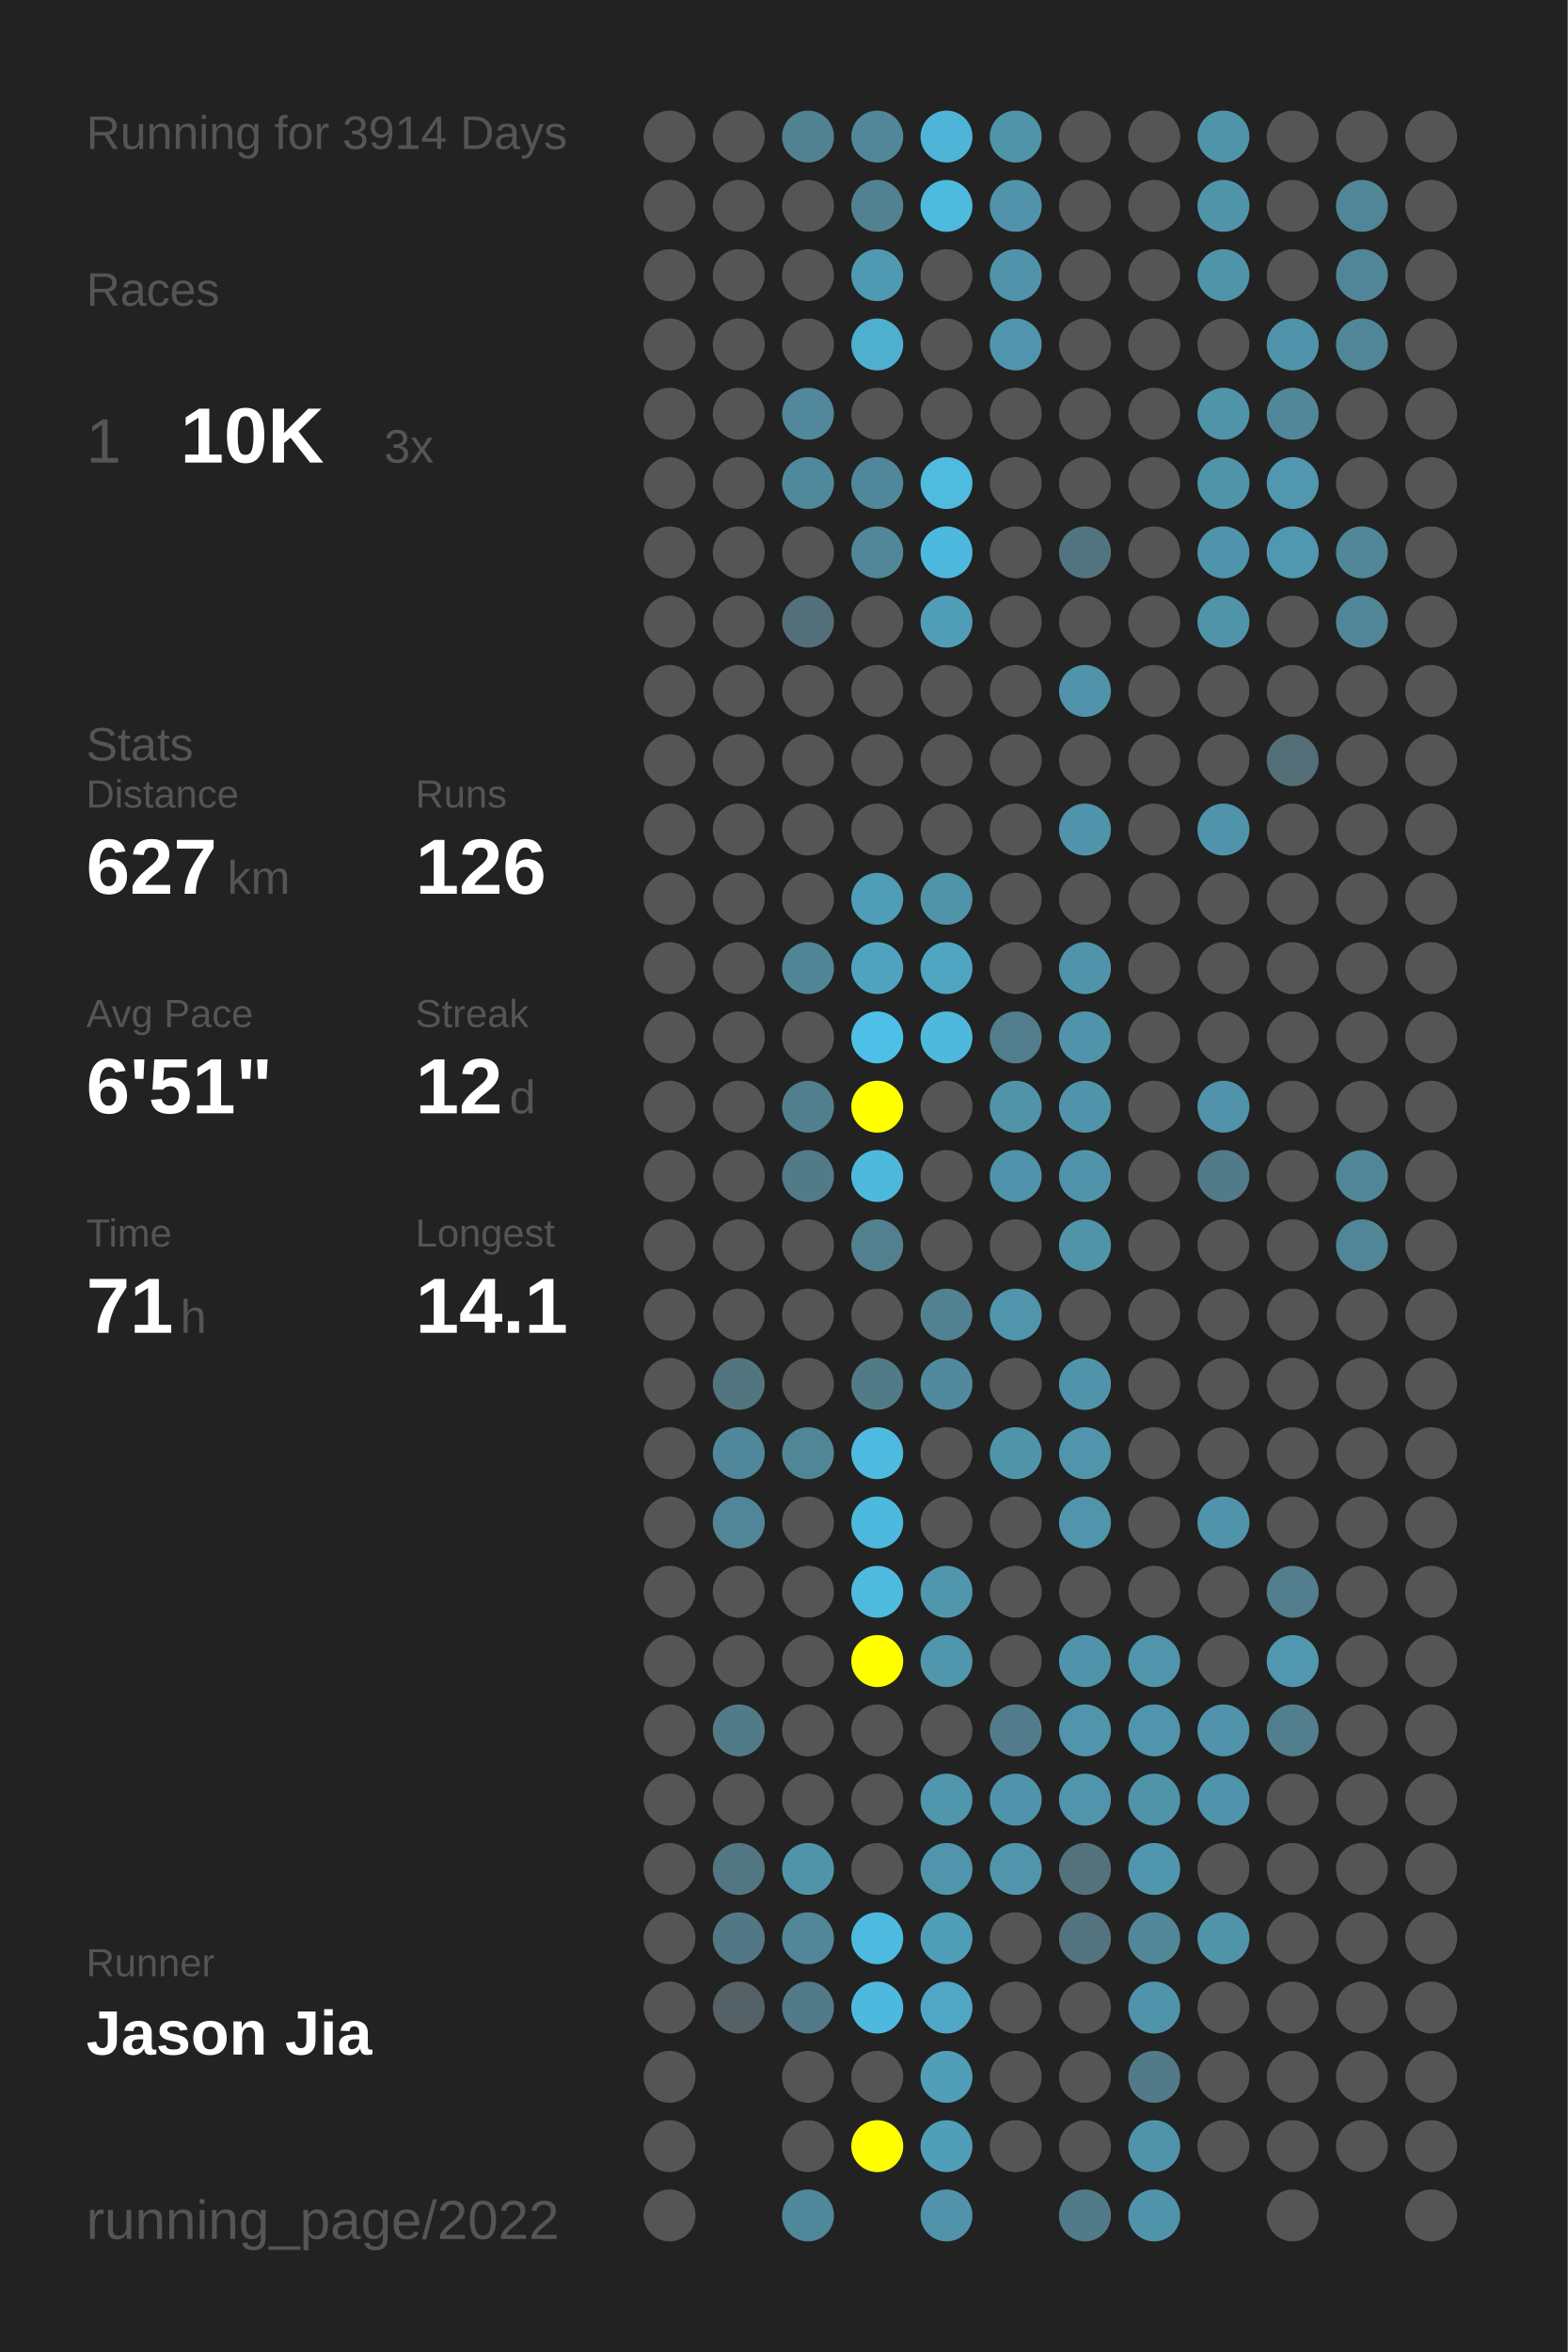
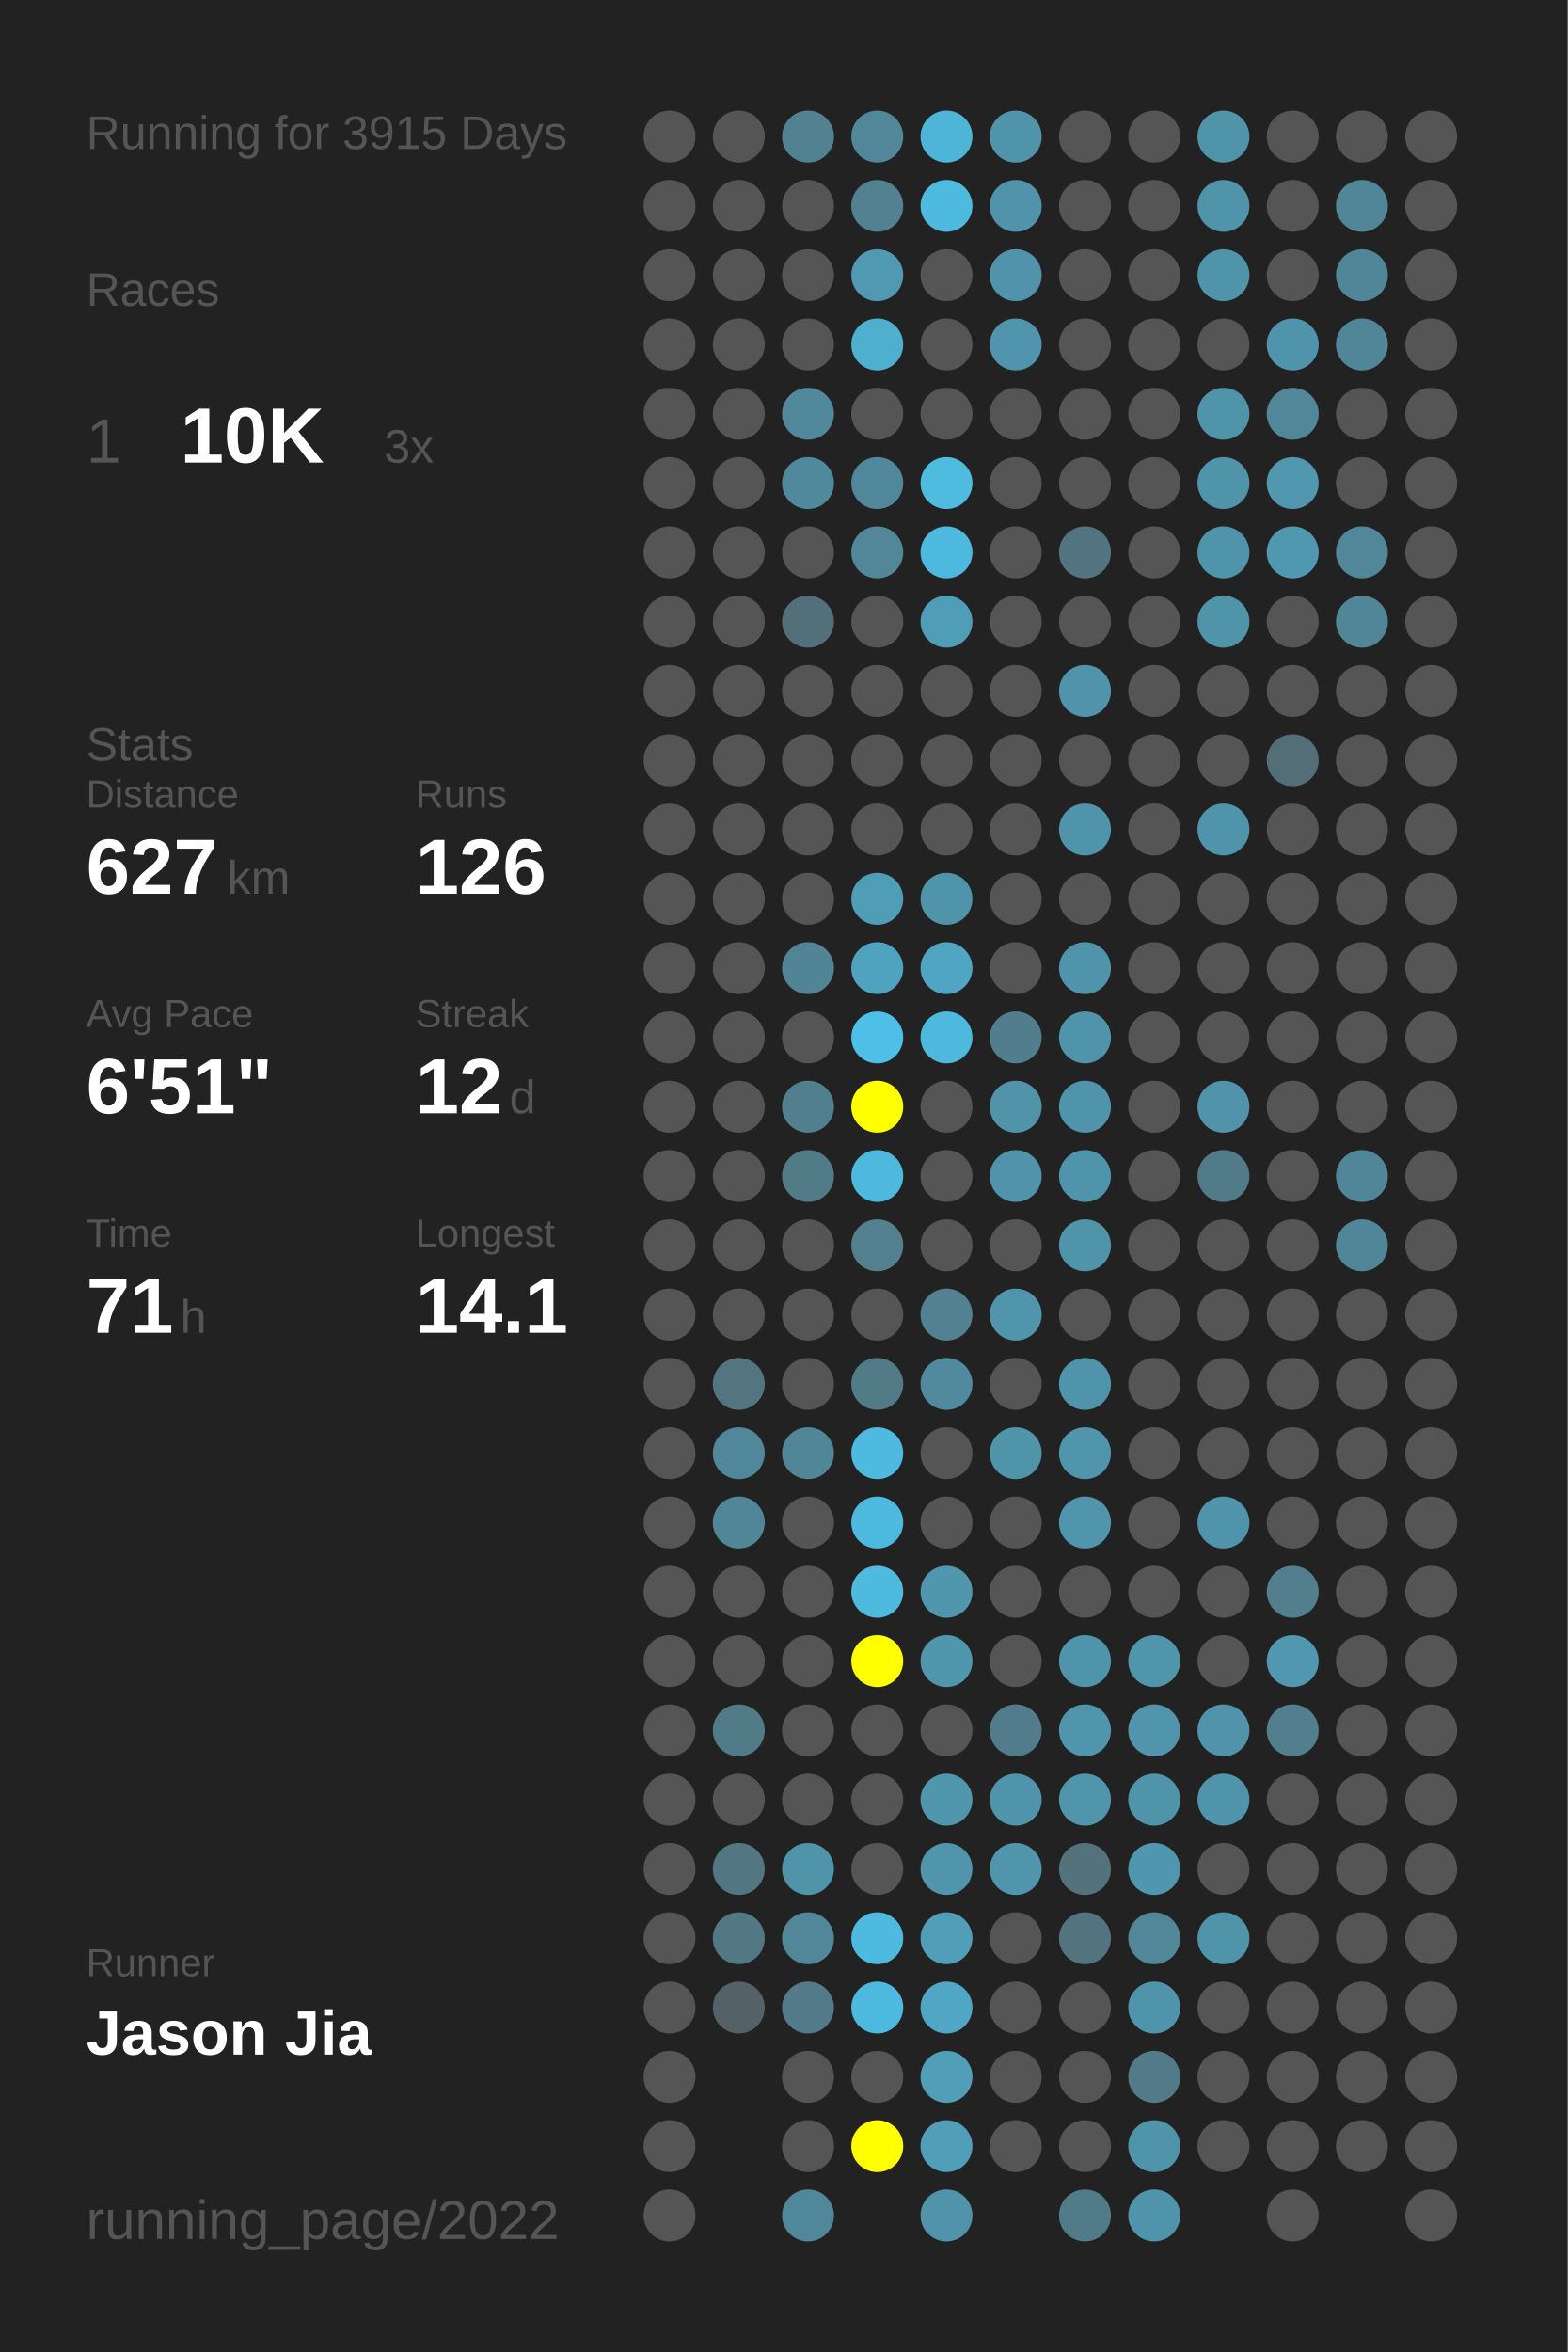
<svg xmlns="http://www.w3.org/2000/svg" baseProfile="full" height="300mm" version="1.1" viewBox="0,0,200,300" width="200mm">
  <defs />
  <rect fill="#222222" height="300" width="200" x="0" y="0" />
-   <text fill="#555555" style="font-size:6px; font-family:Arial;" x="11" y="19">Running for 3914 Days</text>
+   <text fill="#555555" style="font-size:6px; font-family:Arial;" x="11" y="19">Running for 3915 Days</text>
  <text fill="#555555" style="font-size:6px; font-family:Arial;" x="11" y="39">Races</text>
  <text fill="#555555" style="font-size:8px; font-family:Arial;" x="11" y="59">1</text>
  <text fill="#FFFFFF" style="font-size:10px; font-family:Arial; font-weight:bold;" x="23" y="59">10K</text>
  <text fill="#555555" style="font-size:6px; font-family:Arial;" x="49" y="59">3x</text>
  <text fill="#555555" style="font-size:6px; font-family:Arial;" x="11" y="97">Stats</text>
  <text fill="#555555" style="font-size:5px; font-family:Arial;" x="11" y="103">Distance</text>
  <text fill="#FFFFFF" style="font-size:10px; font-family:Arial; font-weight:bold;" x="11" y="114">627</text>
  <text fill="#555555" style="font-size:6px; font-family:Arial;" x="29" y="114">km</text>
  <text fill="#555555" style="font-size:5px; font-family:Arial;" x="53" y="103">Runs</text>
  <text fill="#FFFFFF" style="font-size:10px; font-family:Arial; font-weight:bold;" x="53" y="114">126</text>
  <text fill="#555555" style="font-size:5px; font-family:Arial;" x="11" y="131">Avg Pace</text>
  <text fill="#FFFFFF" style="font-size:10px; font-family:Arial; font-weight:bold;" x="11" y="142">6'51"</text>
  <text fill="#555555" style="font-size:5px; font-family:Arial;" x="53" y="131">Streak</text>
  <text fill="#FFFFFF" style="font-size:10px; font-family:Arial; font-weight:bold;" x="53" y="142">12</text>
  <text fill="#555555" style="font-size:6px; font-family:Arial;" x="65" y="142">d</text>
  <text fill="#555555" style="font-size:5px; font-family:Arial;" x="11" y="159">Time</text>
  <text fill="#FFFFFF" style="font-size:10px; font-family:Arial; font-weight:bold;" x="11" y="170">71</text>
  <text fill="#555555" style="font-size:6px; font-family:Arial;" x="23" y="170">h</text>
  <text fill="#555555" style="font-size:5px; font-family:Arial;" x="53" y="159">Longest</text>
  <text fill="#FFFFFF" style="font-size:10px; font-family:Arial; font-weight:bold;" x="53" y="170">14.1</text>
  <text fill="#555555" style="font-size:5px; font-family:Arial;" x="11" y="252.065">Runner</text>
  <text fill="#FFFFFF" style="font-size:8px; font-family:Arial; font-weight:bold;" x="11" y="262.065">Jason Jia</text>
  <text fill="#555555" style="font-size:7px; font-family:Arial;" x="11" y="285.581">running_page/2022</text>
  <circle cx="85.417" cy="17.419" fill="#555555" r="3.312" />
  <circle cx="85.417" cy="26.258" fill="#555555" r="3.312" />
  <circle cx="85.417" cy="35.097" fill="#555555" r="3.312" />
  <circle cx="85.417" cy="43.935" fill="#555555" r="3.312" />
  <circle cx="85.417" cy="52.774" fill="#555555" r="3.312" />
  <circle cx="85.417" cy="61.613" fill="#555555" r="3.312" />
  <circle cx="85.417" cy="70.452" fill="#555555" r="3.312" />
  <circle cx="85.417" cy="79.29" fill="#555555" r="3.312" />
  <circle cx="85.417" cy="88.129" fill="#555555" r="3.312" />
  <circle cx="85.417" cy="96.968" fill="#555555" r="3.312" />
  <circle cx="85.417" cy="105.806" fill="#555555" r="3.312" />
  <circle cx="85.417" cy="114.645" fill="#555555" r="3.312" />
  <circle cx="85.417" cy="123.484" fill="#555555" r="3.312" />
  <circle cx="85.417" cy="132.323" fill="#555555" r="3.312" />
  <circle cx="85.417" cy="141.161" fill="#555555" r="3.312" />
  <circle cx="85.417" cy="150" fill="#555555" r="3.312" />
  <circle cx="85.417" cy="158.839" fill="#555555" r="3.312" />
  <circle cx="85.417" cy="167.677" fill="#555555" r="3.312" />
  <circle cx="85.417" cy="176.516" fill="#555555" r="3.312" />
  <circle cx="85.417" cy="185.355" fill="#555555" r="3.312" />
  <circle cx="85.417" cy="194.194" fill="#555555" r="3.312" />
  <circle cx="85.417" cy="203.032" fill="#555555" r="3.312" />
  <circle cx="85.417" cy="211.871" fill="#555555" r="3.312" />
  <circle cx="85.417" cy="220.71" fill="#555555" r="3.312" />
  <circle cx="85.417" cy="229.548" fill="#555555" r="3.312" />
  <circle cx="85.417" cy="238.387" fill="#555555" r="3.312" />
  <circle cx="85.417" cy="247.226" fill="#555555" r="3.312" />
  <circle cx="85.417" cy="256.065" fill="#555555" r="3.312" />
  <circle cx="85.417" cy="264.903" fill="#555555" r="3.312" />
  <circle cx="85.417" cy="273.742" fill="#555555" r="3.312" />
  <circle cx="85.417" cy="282.581" fill="#555555" r="3.312" />
  <circle cx="94.25" cy="17.419" fill="#555555" r="3.312" />
  <circle cx="94.25" cy="26.258" fill="#555555" r="3.312" />
  <circle cx="94.25" cy="35.097" fill="#555555" r="3.312" />
  <circle cx="94.25" cy="43.935" fill="#555555" r="3.312" />
  <circle cx="94.25" cy="52.774" fill="#555555" r="3.312" />
  <circle cx="94.25" cy="61.613" fill="#555555" r="3.312" />
  <circle cx="94.25" cy="70.452" fill="#555555" r="3.312" />
  <circle cx="94.25" cy="79.29" fill="#555555" r="3.312" />
  <circle cx="94.25" cy="88.129" fill="#555555" r="3.312" />
  <circle cx="94.25" cy="96.968" fill="#555555" r="3.312" />
  <circle cx="94.25" cy="105.806" fill="#555555" r="3.312" />
  <circle cx="94.25" cy="114.645" fill="#555555" r="3.312" />
  <circle cx="94.25" cy="123.484" fill="#555555" r="3.312" />
  <circle cx="94.25" cy="132.323" fill="#555555" r="3.312" />
  <circle cx="94.25" cy="141.161" fill="#555555" r="3.312" />
  <circle cx="94.25" cy="150" fill="#555555" r="3.312" />
  <circle cx="94.25" cy="158.839" fill="#555555" r="3.312" />
  <circle cx="94.25" cy="167.677" fill="#555555" r="3.312" />
  <circle cx="94.25" cy="176.516" fill="#527580" r="3.312" />
  <circle cx="94.25" cy="185.355" fill="#51879a" r="3.312" />
  <circle cx="94.25" cy="194.194" fill="#518698" r="3.312" />
  <circle cx="94.25" cy="203.032" fill="#555555" r="3.312" />
  <circle cx="94.25" cy="211.871" fill="#555555" r="3.312" />
  <circle cx="94.25" cy="220.71" fill="#527b88" r="3.312" />
  <circle cx="94.25" cy="229.548" fill="#555555" r="3.312" />
  <circle cx="94.25" cy="238.387" fill="#527682" r="3.312" />
  <circle cx="94.25" cy="247.226" fill="#527885" r="3.312" />
  <circle cx="94.25" cy="256.065" fill="#546166" r="3.312" />
  <circle cx="103.083" cy="17.419" fill="#528192" r="3.312" />
  <circle cx="103.083" cy="26.258" fill="#555555" r="3.312" />
  <circle cx="103.083" cy="35.097" fill="#555555" r="3.312" />
  <circle cx="103.083" cy="43.935" fill="#555555" r="3.312" />
  <circle cx="103.083" cy="52.774" fill="#51889b" r="3.312" />
  <circle cx="103.083" cy="61.613" fill="#51899c" r="3.312" />
  <circle cx="103.083" cy="70.452" fill="#555555" r="3.312" />
  <circle cx="103.083" cy="79.29" fill="#53707a" r="3.312" />
  <circle cx="103.083" cy="88.129" fill="#555555" r="3.312" />
  <circle cx="103.083" cy="96.968" fill="#555555" r="3.312" />
  <circle cx="103.083" cy="105.806" fill="#555555" r="3.312" />
  <circle cx="103.083" cy="114.645" fill="#555555" r="3.312" />
  <circle cx="103.083" cy="123.484" fill="#518596" r="3.312" />
  <circle cx="103.083" cy="132.323" fill="#555555" r="3.312" />
  <circle cx="103.083" cy="141.161" fill="#527f8e" r="3.312" />
  <circle cx="103.083" cy="150" fill="#527b88" r="3.312" />
  <circle cx="103.083" cy="158.839" fill="#555555" r="3.312" />
  <circle cx="103.083" cy="167.677" fill="#555555" r="3.312" />
  <circle cx="103.083" cy="176.516" fill="#555555" r="3.312" />
  <circle cx="103.083" cy="185.355" fill="#518697" r="3.312" />
  <circle cx="103.083" cy="194.194" fill="#555555" r="3.312" />
  <circle cx="103.083" cy="203.032" fill="#555555" r="3.312" />
  <circle cx="103.083" cy="211.871" fill="#555555" r="3.312" />
  <circle cx="103.083" cy="220.71" fill="#555555" r="3.312" />
  <circle cx="103.083" cy="229.548" fill="#555555" r="3.312" />
  <circle cx="103.083" cy="238.387" fill="#5094aa" r="3.312" />
  <circle cx="103.083" cy="247.226" fill="#518799" r="3.312" />
  <circle cx="103.083" cy="256.065" fill="#527a88" r="3.312" />
  <circle cx="103.083" cy="264.903" fill="#555555" r="3.312" />
  <circle cx="103.083" cy="273.742" fill="#555555" r="3.312" />
  <circle cx="103.083" cy="282.581" fill="#51879a" r="3.312" />
  <circle cx="111.917" cy="17.419" fill="#518799" r="3.312" />
  <circle cx="111.917" cy="26.258" fill="#528191" r="3.312" />
  <circle cx="111.917" cy="35.097" fill="#5099b2" r="3.312" />
  <circle cx="111.917" cy="43.935" fill="#4fafcf" r="3.312" />
  <circle cx="111.917" cy="52.774" fill="#555555" r="3.312" />
  <circle cx="111.917" cy="61.613" fill="#51879a" r="3.312" />
  <circle cx="111.917" cy="70.452" fill="#518799" r="3.312" />
  <circle cx="111.917" cy="79.29" fill="#555555" r="3.312" />
  <circle cx="111.917" cy="88.129" fill="#555555" r="3.312" />
  <circle cx="111.917" cy="96.968" fill="#555555" r="3.312" />
  <circle cx="111.917" cy="105.806" fill="#555555" r="3.312" />
  <circle cx="111.917" cy="114.645" fill="#509db7" r="3.312" />
  <circle cx="111.917" cy="123.484" fill="#50a3bf" r="3.312" />
  <circle cx="111.917" cy="132.323" fill="#4ec0e7" r="3.312" />
  <circle cx="111.917" cy="141.161" fill="#FFFF00" r="3.312" />
  <circle cx="111.917" cy="150" fill="#4eb9dd" r="3.312" />
  <circle cx="111.917" cy="158.839" fill="#52808f" r="3.312" />
  <circle cx="111.917" cy="167.677" fill="#555555" r="3.312" />
  <circle cx="111.917" cy="176.516" fill="#527b88" r="3.312" />
  <circle cx="111.917" cy="185.355" fill="#4ebadf" r="3.312" />
  <circle cx="111.917" cy="194.194" fill="#4eb9de" r="3.312" />
  <circle cx="111.917" cy="203.032" fill="#4ebade" r="3.312" />
  <circle cx="111.917" cy="211.871" fill="#FFFF00" r="3.312" />
  <circle cx="111.917" cy="220.71" fill="#555555" r="3.312" />
  <circle cx="111.917" cy="229.548" fill="#555555" r="3.312" />
  <circle cx="111.917" cy="238.387" fill="#555555" r="3.312" />
  <circle cx="111.917" cy="247.226" fill="#4ebadf" r="3.312" />
  <circle cx="111.917" cy="256.065" fill="#4eb9de" r="3.312" />
  <circle cx="111.917" cy="264.903" fill="#555555" r="3.312" />
  <circle cx="111.917" cy="273.742" fill="#FFFF00" r="3.312" />
  <circle cx="120.75" cy="17.419" fill="#4eb5d8" r="3.312" />
  <circle cx="120.75" cy="26.258" fill="#4ebade" r="3.312" />
  <circle cx="120.75" cy="35.097" fill="#555555" r="3.312" />
  <circle cx="120.75" cy="43.935" fill="#555555" r="3.312" />
  <circle cx="120.75" cy="52.774" fill="#555555" r="3.312" />
  <circle cx="120.75" cy="61.613" fill="#4ebbdf" r="3.312" />
  <circle cx="120.75" cy="70.452" fill="#4eb9de" r="3.312" />
  <circle cx="120.75" cy="79.29" fill="#509db7" r="3.312" />
  <circle cx="120.75" cy="88.129" fill="#555555" r="3.312" />
  <circle cx="120.75" cy="96.968" fill="#555555" r="3.312" />
  <circle cx="120.75" cy="105.806" fill="#555555" r="3.312" />
  <circle cx="120.75" cy="114.645" fill="#5094aa" r="3.312" />
  <circle cx="120.75" cy="123.484" fill="#4fa5c2" r="3.312" />
  <circle cx="120.75" cy="132.323" fill="#4eb9dd" r="3.312" />
  <circle cx="120.75" cy="141.161" fill="#555555" r="3.312" />
  <circle cx="120.75" cy="150" fill="#555555" r="3.312" />
  <circle cx="120.75" cy="158.839" fill="#555555" r="3.312" />
  <circle cx="120.75" cy="167.677" fill="#528191" r="3.312" />
  <circle cx="120.75" cy="176.516" fill="#518a9e" r="3.312" />
  <circle cx="120.75" cy="185.355" fill="#555555" r="3.312" />
  <circle cx="120.75" cy="194.194" fill="#555555" r="3.312" />
  <circle cx="120.75" cy="203.032" fill="#5096ad" r="3.312" />
  <circle cx="120.75" cy="211.871" fill="#5096ad" r="3.312" />
  <circle cx="120.75" cy="220.71" fill="#555555" r="3.312" />
  <circle cx="120.75" cy="229.548" fill="#5096ad" r="3.312" />
  <circle cx="120.75" cy="238.387" fill="#5095ac" r="3.312" />
  <circle cx="120.75" cy="247.226" fill="#509eb8" r="3.312" />
  <circle cx="120.75" cy="256.065" fill="#4fa7c5" r="3.312" />
  <circle cx="120.75" cy="264.903" fill="#509eb8" r="3.312" />
  <circle cx="120.75" cy="273.742" fill="#509eb8" r="3.312" />
  <circle cx="120.75" cy="282.581" fill="#5193aa" r="3.312" />
  <circle cx="129.583" cy="17.419" fill="#5094aa" r="3.312" />
  <circle cx="129.583" cy="26.258" fill="#5093aa" r="3.312" />
  <circle cx="129.583" cy="35.097" fill="#5193aa" r="3.312" />
  <circle cx="129.583" cy="43.935" fill="#5095ad" r="3.312" />
  <circle cx="129.583" cy="52.774" fill="#555555" r="3.312" />
  <circle cx="129.583" cy="61.613" fill="#555555" r="3.312" />
  <circle cx="129.583" cy="70.452" fill="#555555" r="3.312" />
  <circle cx="129.583" cy="79.29" fill="#555555" r="3.312" />
  <circle cx="129.583" cy="88.129" fill="#555555" r="3.312" />
  <circle cx="129.583" cy="96.968" fill="#555555" r="3.312" />
  <circle cx="129.583" cy="105.806" fill="#555555" r="3.312" />
  <circle cx="129.583" cy="114.645" fill="#555555" r="3.312" />
  <circle cx="129.583" cy="123.484" fill="#555555" r="3.312" />
  <circle cx="129.583" cy="132.323" fill="#527d8c" r="3.312" />
  <circle cx="129.583" cy="141.161" fill="#5193a9" r="3.312" />
  <circle cx="129.583" cy="150" fill="#5093aa" r="3.312" />
  <circle cx="129.583" cy="158.839" fill="#555555" r="3.312" />
  <circle cx="129.583" cy="167.677" fill="#5095ac" r="3.312" />
  <circle cx="129.583" cy="176.516" fill="#555555" r="3.312" />
  <circle cx="129.583" cy="185.355" fill="#5094aa" r="3.312" />
  <circle cx="129.583" cy="194.194" fill="#555555" r="3.312" />
  <circle cx="129.583" cy="203.032" fill="#555555" r="3.312" />
  <circle cx="129.583" cy="211.871" fill="#555555" r="3.312" />
  <circle cx="129.583" cy="220.71" fill="#527c8b" r="3.312" />
  <circle cx="129.583" cy="229.548" fill="#5094ab" r="3.312" />
  <circle cx="129.583" cy="238.387" fill="#5095ac" r="3.312" />
  <circle cx="129.583" cy="247.226" fill="#555555" r="3.312" />
  <circle cx="129.583" cy="256.065" fill="#555555" r="3.312" />
  <circle cx="129.583" cy="264.903" fill="#555555" r="3.312" />
  <circle cx="129.583" cy="273.742" fill="#555555" r="3.312" />
  <circle cx="138.417" cy="17.419" fill="#555555" r="3.312" />
  <circle cx="138.417" cy="26.258" fill="#555555" r="3.312" />
  <circle cx="138.417" cy="35.097" fill="#555555" r="3.312" />
  <circle cx="138.417" cy="43.935" fill="#555555" r="3.312" />
  <circle cx="138.417" cy="52.774" fill="#555555" r="3.312" />
  <circle cx="138.417" cy="61.613" fill="#555555" r="3.312" />
  <circle cx="138.417" cy="70.452" fill="#527480" r="3.312" />
  <circle cx="138.417" cy="79.29" fill="#555555" r="3.312" />
  <circle cx="138.417" cy="88.129" fill="#5193aa" r="3.312" />
  <circle cx="138.417" cy="96.968" fill="#555555" r="3.312" />
  <circle cx="138.417" cy="105.806" fill="#5094ab" r="3.312" />
  <circle cx="138.417" cy="114.645" fill="#555555" r="3.312" />
  <circle cx="138.417" cy="123.484" fill="#5094ab" r="3.312" />
  <circle cx="138.417" cy="132.323" fill="#5094ab" r="3.312" />
  <circle cx="138.417" cy="141.161" fill="#5094ab" r="3.312" />
  <circle cx="138.417" cy="150" fill="#5094ab" r="3.312" />
  <circle cx="138.417" cy="158.839" fill="#5094aa" r="3.312" />
  <circle cx="138.417" cy="167.677" fill="#555555" r="3.312" />
  <circle cx="138.417" cy="176.516" fill="#5094ab" r="3.312" />
  <circle cx="138.417" cy="185.355" fill="#5095ac" r="3.312" />
  <circle cx="138.417" cy="194.194" fill="#5095ac" r="3.312" />
  <circle cx="138.417" cy="203.032" fill="#555555" r="3.312" />
  <circle cx="138.417" cy="211.871" fill="#5094ab" r="3.312" />
  <circle cx="138.417" cy="220.71" fill="#5095ac" r="3.312" />
  <circle cx="138.417" cy="229.548" fill="#5095ac" r="3.312" />
  <circle cx="138.417" cy="238.387" fill="#53727c" r="3.312" />
  <circle cx="138.417" cy="247.226" fill="#53737e" r="3.312" />
  <circle cx="138.417" cy="256.065" fill="#555555" r="3.312" />
  <circle cx="138.417" cy="264.903" fill="#555555" r="3.312" />
  <circle cx="138.417" cy="273.742" fill="#555555" r="3.312" />
  <circle cx="138.417" cy="282.581" fill="#527b89" r="3.312" />
  <circle cx="147.25" cy="17.419" fill="#555555" r="3.312" />
  <circle cx="147.25" cy="26.258" fill="#555555" r="3.312" />
  <circle cx="147.25" cy="35.097" fill="#555555" r="3.312" />
  <circle cx="147.25" cy="43.935" fill="#555555" r="3.312" />
  <circle cx="147.25" cy="52.774" fill="#555555" r="3.312" />
  <circle cx="147.25" cy="61.613" fill="#555555" r="3.312" />
  <circle cx="147.25" cy="70.452" fill="#555555" r="3.312" />
  <circle cx="147.25" cy="79.29" fill="#555555" r="3.312" />
  <circle cx="147.25" cy="88.129" fill="#555555" r="3.312" />
  <circle cx="147.25" cy="96.968" fill="#555555" r="3.312" />
  <circle cx="147.25" cy="105.806" fill="#555555" r="3.312" />
  <circle cx="147.25" cy="114.645" fill="#555555" r="3.312" />
  <circle cx="147.25" cy="123.484" fill="#555555" r="3.312" />
  <circle cx="147.25" cy="132.323" fill="#555555" r="3.312" />
  <circle cx="147.25" cy="141.161" fill="#555555" r="3.312" />
  <circle cx="147.25" cy="150" fill="#555555" r="3.312" />
  <circle cx="147.25" cy="158.839" fill="#555555" r="3.312" />
  <circle cx="147.25" cy="167.677" fill="#555555" r="3.312" />
  <circle cx="147.25" cy="176.516" fill="#555555" r="3.312" />
  <circle cx="147.25" cy="185.355" fill="#555555" r="3.312" />
  <circle cx="147.25" cy="194.194" fill="#555555" r="3.312" />
  <circle cx="147.25" cy="203.032" fill="#555555" r="3.312" />
  <circle cx="147.25" cy="211.871" fill="#5095ac" r="3.312" />
  <circle cx="147.25" cy="220.71" fill="#5095ac" r="3.312" />
  <circle cx="147.25" cy="229.548" fill="#5094aa" r="3.312" />
  <circle cx="147.25" cy="238.387" fill="#5096ae" r="3.312" />
  <circle cx="147.25" cy="247.226" fill="#518799" r="3.312" />
  <circle cx="147.25" cy="256.065" fill="#5094ab" r="3.312" />
  <circle cx="147.25" cy="264.903" fill="#527a88" r="3.312" />
  <circle cx="147.25" cy="273.742" fill="#5094aa" r="3.312" />
  <circle cx="147.25" cy="282.581" fill="#5094ab" r="3.312" />
  <circle cx="156.083" cy="17.419" fill="#5094aa" r="3.312" />
  <circle cx="156.083" cy="26.258" fill="#5094aa" r="3.312" />
  <circle cx="156.083" cy="35.097" fill="#5094aa" r="3.312" />
  <circle cx="156.083" cy="43.935" fill="#555555" r="3.312" />
  <circle cx="156.083" cy="52.774" fill="#5094aa" r="3.312" />
  <circle cx="156.083" cy="61.613" fill="#5094aa" r="3.312" />
  <circle cx="156.083" cy="70.452" fill="#5094ab" r="3.312" />
  <circle cx="156.083" cy="79.29" fill="#5094aa" r="3.312" />
  <circle cx="156.083" cy="88.129" fill="#555555" r="3.312" />
  <circle cx="156.083" cy="96.968" fill="#555555" r="3.312" />
  <circle cx="156.083" cy="105.806" fill="#5094ab" r="3.312" />
  <circle cx="156.083" cy="114.645" fill="#555555" r="3.312" />
  <circle cx="156.083" cy="123.484" fill="#555555" r="3.312" />
  <circle cx="156.083" cy="132.323" fill="#555555" r="3.312" />
  <circle cx="156.083" cy="141.161" fill="#5093aa" r="3.312" />
  <circle cx="156.083" cy="150" fill="#527b89" r="3.312" />
  <circle cx="156.083" cy="158.839" fill="#555555" r="3.312" />
  <circle cx="156.083" cy="167.677" fill="#555555" r="3.312" />
  <circle cx="156.083" cy="176.516" fill="#555555" r="3.312" />
  <circle cx="156.083" cy="185.355" fill="#555555" r="3.312" />
  <circle cx="156.083" cy="194.194" fill="#5094ab" r="3.312" />
  <circle cx="156.083" cy="203.032" fill="#555555" r="3.312" />
  <circle cx="156.083" cy="211.871" fill="#555555" r="3.312" />
  <circle cx="156.083" cy="220.71" fill="#5093aa" r="3.312" />
  <circle cx="156.083" cy="229.548" fill="#5094ab" r="3.312" />
  <circle cx="156.083" cy="238.387" fill="#555555" r="3.312" />
  <circle cx="156.083" cy="247.226" fill="#5094aa" r="3.312" />
  <circle cx="156.083" cy="256.065" fill="#555555" r="3.312" />
  <circle cx="156.083" cy="264.903" fill="#555555" r="3.312" />
  <circle cx="156.083" cy="273.742" fill="#555555" r="3.312" />
  <circle cx="164.917" cy="17.419" fill="#555555" r="3.312" />
  <circle cx="164.917" cy="26.258" fill="#555555" r="3.312" />
  <circle cx="164.917" cy="35.097" fill="#555555" r="3.312" />
  <circle cx="164.917" cy="43.935" fill="#5094ab" r="3.312" />
  <circle cx="164.917" cy="52.774" fill="#518799" r="3.312" />
  <circle cx="164.917" cy="61.613" fill="#5097af" r="3.312" />
  <circle cx="164.917" cy="70.452" fill="#5098b0" r="3.312" />
  <circle cx="164.917" cy="79.29" fill="#555555" r="3.312" />
  <circle cx="164.917" cy="88.129" fill="#555555" r="3.312" />
  <circle cx="164.917" cy="96.968" fill="#536e77" r="3.312" />
  <circle cx="164.917" cy="105.806" fill="#555555" r="3.312" />
  <circle cx="164.917" cy="114.645" fill="#555555" r="3.312" />
  <circle cx="164.917" cy="123.484" fill="#555555" r="3.312" />
  <circle cx="164.917" cy="132.323" fill="#555555" r="3.312" />
  <circle cx="164.917" cy="141.161" fill="#555555" r="3.312" />
  <circle cx="164.917" cy="150" fill="#555555" r="3.312" />
  <circle cx="164.917" cy="158.839" fill="#555555" r="3.312" />
  <circle cx="164.917" cy="167.677" fill="#555555" r="3.312" />
  <circle cx="164.917" cy="176.516" fill="#555555" r="3.312" />
  <circle cx="164.917" cy="185.355" fill="#555555" r="3.312" />
  <circle cx="164.917" cy="194.194" fill="#555555" r="3.312" />
  <circle cx="164.917" cy="203.032" fill="#527e8d" r="3.312" />
  <circle cx="164.917" cy="211.871" fill="#5097af" r="3.312" />
  <circle cx="164.917" cy="220.71" fill="#527e8d" r="3.312" />
  <circle cx="164.917" cy="229.548" fill="#555555" r="3.312" />
  <circle cx="164.917" cy="238.387" fill="#555555" r="3.312" />
  <circle cx="164.917" cy="247.226" fill="#555555" r="3.312" />
  <circle cx="164.917" cy="256.065" fill="#555555" r="3.312" />
  <circle cx="164.917" cy="264.903" fill="#555555" r="3.312" />
  <circle cx="164.917" cy="273.742" fill="#555555" r="3.312" />
  <circle cx="164.917" cy="282.581" fill="#555555" r="3.312" />
  <circle cx="173.75" cy="17.419" fill="#555555" r="3.312" />
  <circle cx="173.75" cy="26.258" fill="#518698" r="3.312" />
  <circle cx="173.75" cy="35.097" fill="#518698" r="3.312" />
  <circle cx="173.75" cy="43.935" fill="#518698" r="3.312" />
  <circle cx="173.75" cy="52.774" fill="#555555" r="3.312" />
  <circle cx="173.75" cy="61.613" fill="#555555" r="3.312" />
  <circle cx="173.75" cy="70.452" fill="#518799" r="3.312" />
  <circle cx="173.75" cy="79.29" fill="#518698" r="3.312" />
  <circle cx="173.75" cy="88.129" fill="#555555" r="3.312" />
  <circle cx="173.75" cy="96.968" fill="#555555" r="3.312" />
  <circle cx="173.75" cy="105.806" fill="#555555" r="3.312" />
  <circle cx="173.75" cy="114.645" fill="#555555" r="3.312" />
  <circle cx="173.75" cy="123.484" fill="#555555" r="3.312" />
  <circle cx="173.75" cy="132.323" fill="#555555" r="3.312" />
  <circle cx="173.75" cy="141.161" fill="#555555" r="3.312" />
  <circle cx="173.75" cy="150" fill="#518698" r="3.312" />
  <circle cx="173.75" cy="158.839" fill="#518698" r="3.312" />
  <circle cx="173.75" cy="167.677" fill="#555555" r="3.312" />
  <circle cx="173.75" cy="176.516" fill="#555555" r="3.312" />
  <circle cx="173.75" cy="185.355" fill="#555555" r="3.312" />
  <circle cx="173.75" cy="194.194" fill="#555555" r="3.312" />
  <circle cx="173.75" cy="203.032" fill="#555555" r="3.312" />
  <circle cx="173.75" cy="211.871" fill="#555555" r="3.312" />
  <circle cx="173.75" cy="220.71" fill="#555555" r="3.312" />
  <circle cx="173.75" cy="229.548" fill="#555555" r="3.312" />
  <circle cx="173.75" cy="238.387" fill="#555555" r="3.312" />
  <circle cx="173.75" cy="247.226" fill="#555555" r="3.312" />
  <circle cx="173.75" cy="256.065" fill="#555555" r="3.312" />
  <circle cx="173.75" cy="264.903" fill="#555555" r="3.312" />
  <circle cx="173.75" cy="273.742" fill="#555555" r="3.312" />
  <circle cx="182.583" cy="17.419" fill="#555555" r="3.312" />
  <circle cx="182.583" cy="26.258" fill="#555555" r="3.312" />
  <circle cx="182.583" cy="35.097" fill="#555555" r="3.312" />
  <circle cx="182.583" cy="43.935" fill="#555555" r="3.312" />
  <circle cx="182.583" cy="52.774" fill="#555555" r="3.312" />
  <circle cx="182.583" cy="61.613" fill="#555555" r="3.312" />
  <circle cx="182.583" cy="70.452" fill="#555555" r="3.312" />
  <circle cx="182.583" cy="79.29" fill="#555555" r="3.312" />
  <circle cx="182.583" cy="88.129" fill="#555555" r="3.312" />
  <circle cx="182.583" cy="96.968" fill="#555555" r="3.312" />
  <circle cx="182.583" cy="105.806" fill="#555555" r="3.312" />
  <circle cx="182.583" cy="114.645" fill="#555555" r="3.312" />
  <circle cx="182.583" cy="123.484" fill="#555555" r="3.312" />
  <circle cx="182.583" cy="132.323" fill="#555555" r="3.312" />
  <circle cx="182.583" cy="141.161" fill="#555555" r="3.312" />
  <circle cx="182.583" cy="150" fill="#555555" r="3.312" />
  <circle cx="182.583" cy="158.839" fill="#555555" r="3.312" />
  <circle cx="182.583" cy="167.677" fill="#555555" r="3.312" />
  <circle cx="182.583" cy="176.516" fill="#555555" r="3.312" />
  <circle cx="182.583" cy="185.355" fill="#555555" r="3.312" />
  <circle cx="182.583" cy="194.194" fill="#555555" r="3.312" />
  <circle cx="182.583" cy="203.032" fill="#555555" r="3.312" />
  <circle cx="182.583" cy="211.871" fill="#555555" r="3.312" />
  <circle cx="182.583" cy="220.71" fill="#555555" r="3.312" />
  <circle cx="182.583" cy="229.548" fill="#555555" r="3.312" />
  <circle cx="182.583" cy="238.387" fill="#555555" r="3.312" />
  <circle cx="182.583" cy="247.226" fill="#555555" r="3.312" />
  <circle cx="182.583" cy="256.065" fill="#555555" r="3.312" />
  <circle cx="182.583" cy="264.903" fill="#555555" r="3.312" />
  <circle cx="182.583" cy="273.742" fill="#555555" r="3.312" />
  <circle cx="182.583" cy="282.581" fill="#555555" r="3.312" />
</svg>
